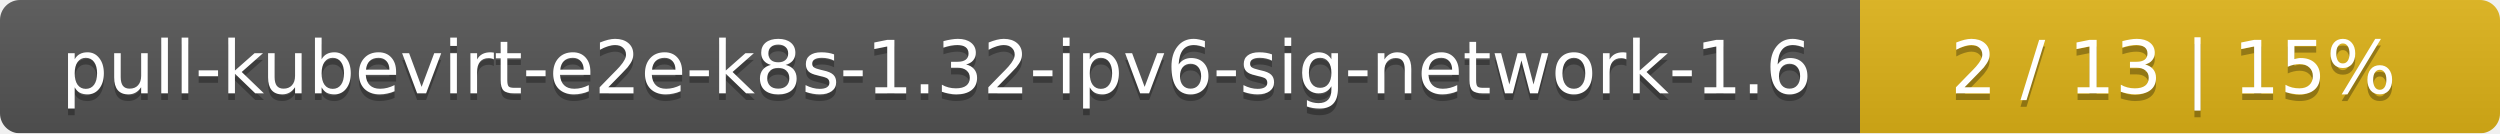
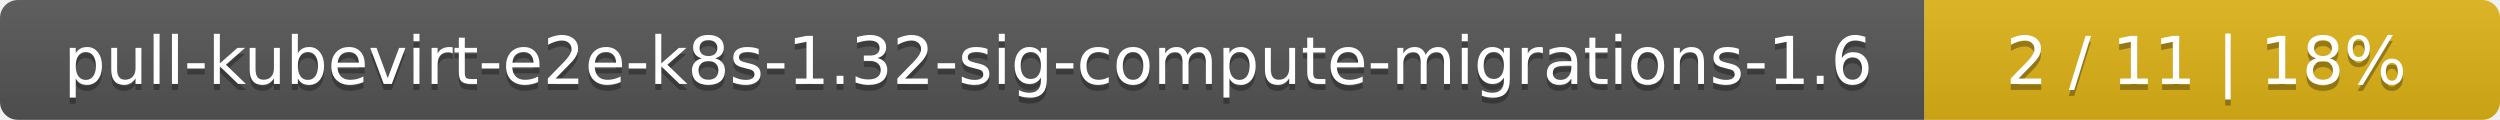
- <svg xmlns="http://www.w3.org/2000/svg" width="375" height="20">
+ <svg xmlns="http://www.w3.org/2000/svg" width="417" height="20">
  <linearGradient id="smooth" x2="0" y2="100%">
    <stop offset="0" stop-color="#bbb" stop-opacity=".1" />
    <stop offset="1" stop-opacity=".1" />
  </linearGradient>
  <mask id="round">
-     <rect width="375" height="20" rx="3" fill="#fff" />
+     <rect width="417" height="20" rx="3" fill="#fff" />
  </mask>
  <g mask="url(#round)">
-     <rect width="279" height="20" fill="#555" />
-     <rect x="279" width="96" height="20" fill="#dfb317" />
-     <rect width="375" height="20" fill="url(#smooth)" />
+     <rect width="321" height="20" fill="#555" />
+     <rect x="321" width="96" height="20" fill="#dfb317" />
+     <rect width="417" height="20" fill="url(#smooth)" />
  </g>
  <g fill="#fff" text-anchor="middle" font-family="DejaVu Sans,Verdana,Geneva,sans-serif" font-size="11">
-     <text x="140.5" y="15" fill="#010101" fill-opacity=".3">pull-kubevirt-e2e-k8s-1.32-ipv6-sig-network-1.6</text>
-     <text x="140.5" y="14">pull-kubevirt-e2e-k8s-1.32-ipv6-sig-network-1.6</text>
-     <text x="326" y="15" fill="#010101" fill-opacity=".3">2 / 13    |    15%</text>
-     <text x="326" y="14">2 / 13    |    15%</text>
+     <text x="161.5" y="15" fill="#010101" fill-opacity=".3">pull-kubevirt-e2e-k8s-1.32-sig-compute-migrations-1.6</text>
+     <text x="161.5" y="14">pull-kubevirt-e2e-k8s-1.32-sig-compute-migrations-1.6</text>
+     <text x="368" y="15" fill="#010101" fill-opacity=".3">2 / 11    |    18%</text>
+     <text x="368" y="14">2 / 11    |    18%</text>
  </g>
</svg>
